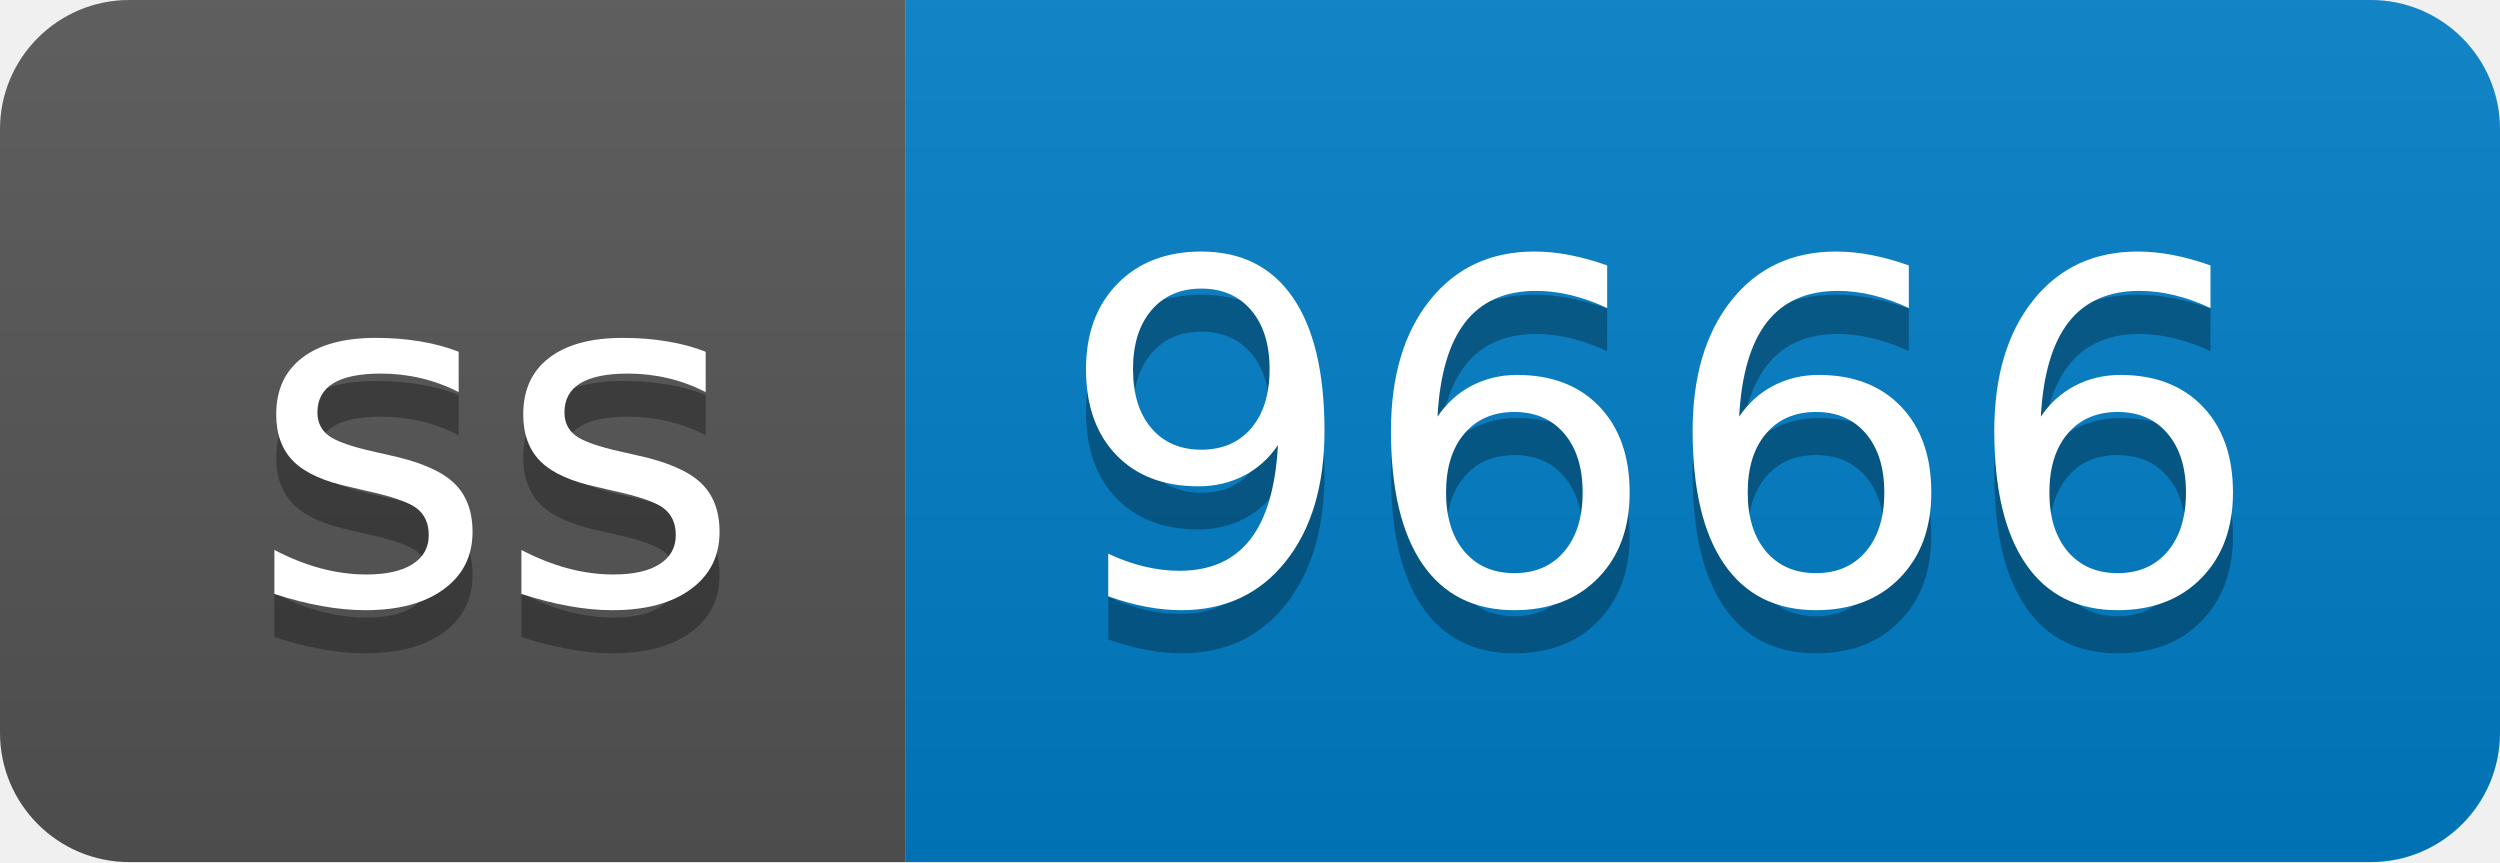
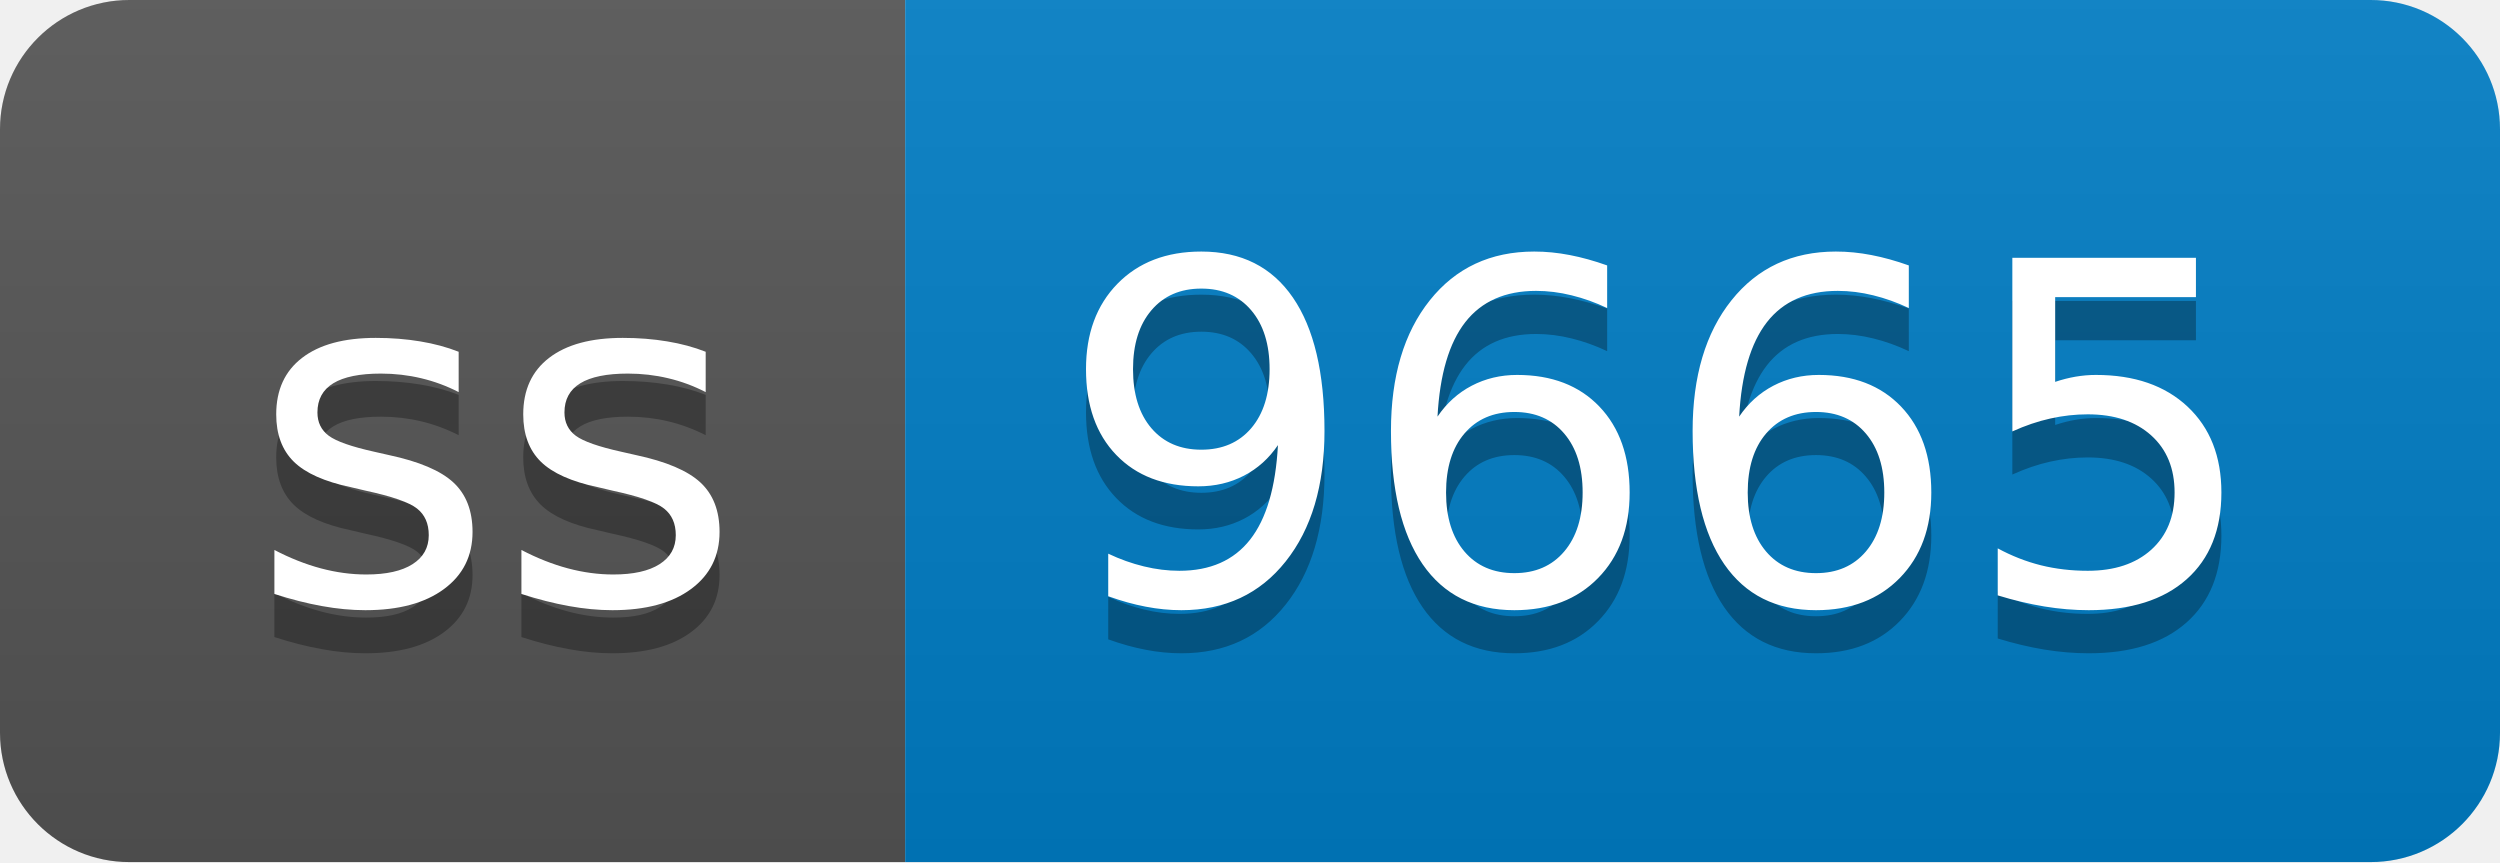
- <svg xmlns="http://www.w3.org/2000/svg" width="58" height="20" role="img" aria-label="ss: 9666">
+ <svg xmlns="http://www.w3.org/2000/svg" width="58" height="20" role="img" aria-label="ss: 9665">
  <linearGradient id="s" x2="0" y2="100%">
    <stop offset="0" stop-color="#bbb" stop-opacity=".1" />
    <stop offset="1" stop-opacity=".1" />
  </linearGradient>
  <clipPath id="r">
    <rect width="58" height="20" rx="3" fill="#fff" />
  </clipPath>
  <g clip-path="url(#r)">
    <rect width="21" height="20" fill="#555" />
    <rect x="21" width="37" height="20" fill="#007ec6" />
    <rect width="58" height="20" fill="url(#s)" />
  </g>
  <g fill="#fff" text-anchor="middle" font-family="Verdana,Geneva,DejaVu Sans,sans-serif" text-rendering="geometricPrecision" font-size="110">
    <text aria-hidden="true" x="115" y="150" fill="#010101" fill-opacity=".3" transform="scale(.1)" textLength="110">ss</text>
    <text x="115" y="140" transform="scale(.1)" fill="#fff" textLength="110">ss</text>
-     <text aria-hidden="true" x="385" y="150" fill="#010101" fill-opacity=".3" transform="scale(.1)" textLength="270">9666</text>
-     <text x="385" y="140" transform="scale(.1)" fill="#fff" textLength="270">9666</text>
+     <text aria-hidden="true" x="385" y="150" fill="#010101" fill-opacity=".3" transform="scale(.1)" textLength="270">9665</text>
+     <text x="385" y="140" transform="scale(.1)" fill="#fff" textLength="270">9665</text>
  </g>
</svg>
